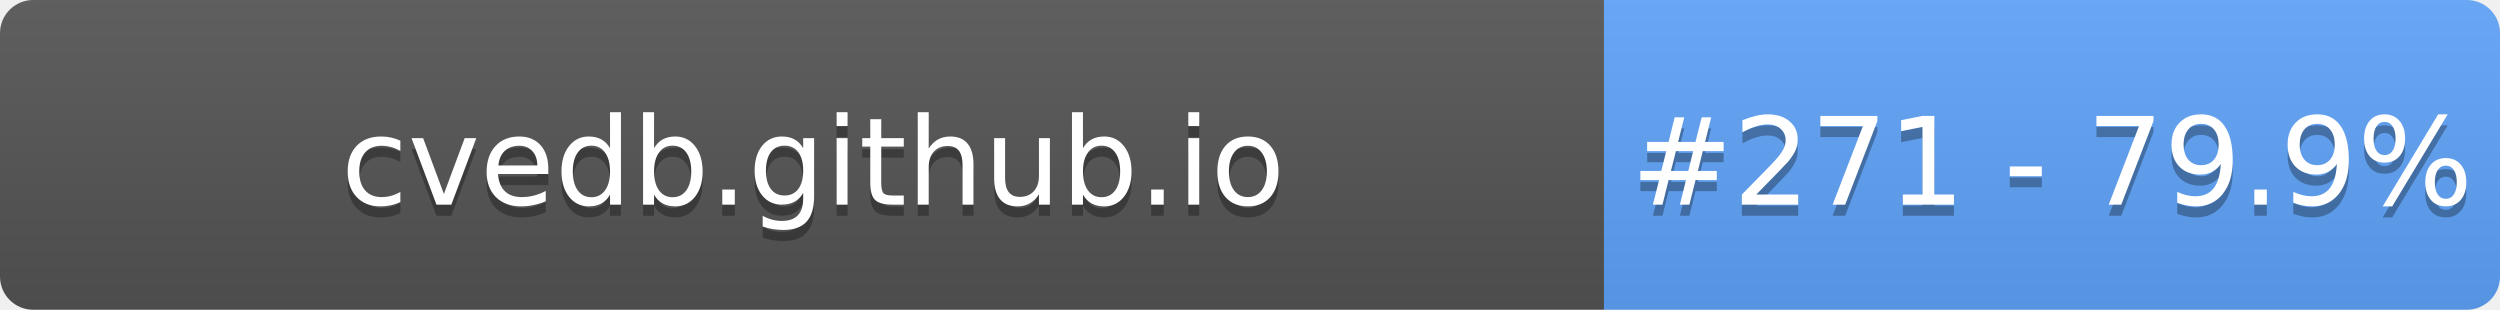
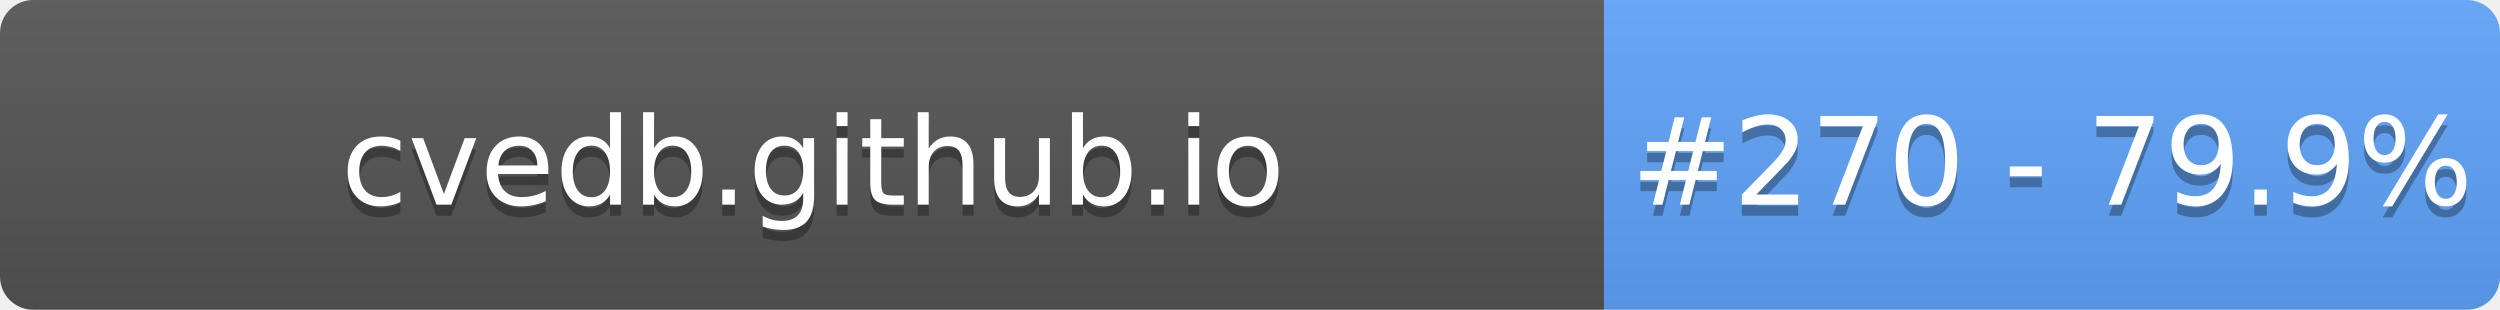
- <svg xmlns="http://www.w3.org/2000/svg" width="226" height="28" role="img" aria-label="cvedb.github.io: #271 - 79.9%">
+ <svg xmlns="http://www.w3.org/2000/svg" width="226" height="28" role="img" aria-label="cvedb.github.io: #270 - 79.9%">
  <linearGradient id="s" x2="0" y2="100%">
    <stop offset="0" stop-color="#bbb" stop-opacity=".1" />
    <stop offset="1" stop-opacity=".1" />
  </linearGradient>
  <clipPath id="r">
    <rect width="226" height="28" rx="3" fill="#fff" />
  </clipPath>
  <g clip-path="url(#r)">
    <rect width="145" height="28" fill="#555" />
    <rect x="145" width="81" height="28" fill="#60A5FA" />
    <rect width="226" height="28" fill="url(#s)" />
  </g>
  <g fill="#fff" text-anchor="middle" font-family="Verdana,Geneva,DejaVu Sans,sans-serif" text-rendering="geometricPrecision" font-size="110">
    <text aria-hidden="true" x="735" y="195" fill="#010101" fill-opacity=".3" transform="scale(.1)" textLength="1350">cvedb.github.io</text>
    <text x="735" y="185" transform="scale(.1)" fill="#fff" textLength="1350">cvedb.github.io</text>
-     <text aria-hidden="true" x="1855" y="195" fill="#010101" fill-opacity=".3" transform="scale(.1)" textLength="660">#271 - 79.9%</text>
-     <text x="1855" y="185" transform="scale(.1)" fill="#fff" textLength="660">#271 - 79.9%</text>
+     <text aria-hidden="true" x="1855" y="195" fill="#010101" fill-opacity=".3" transform="scale(.1)" textLength="660">#270 - 79.9%</text>
+     <text x="1855" y="185" transform="scale(.1)" fill="#fff" textLength="660">#270 - 79.9%</text>
  </g>
</svg>
